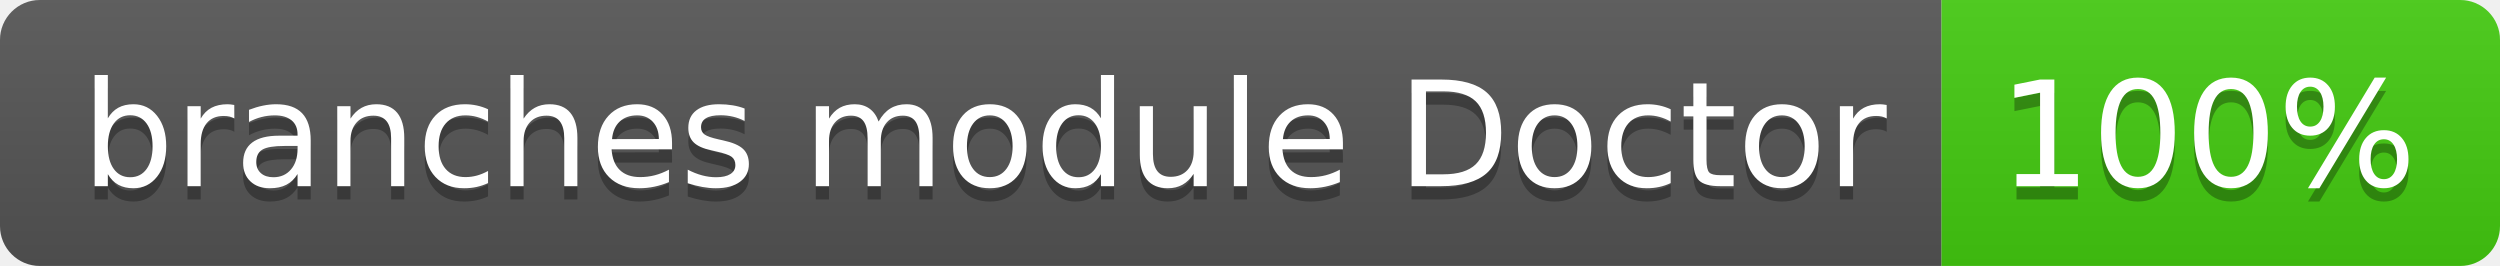
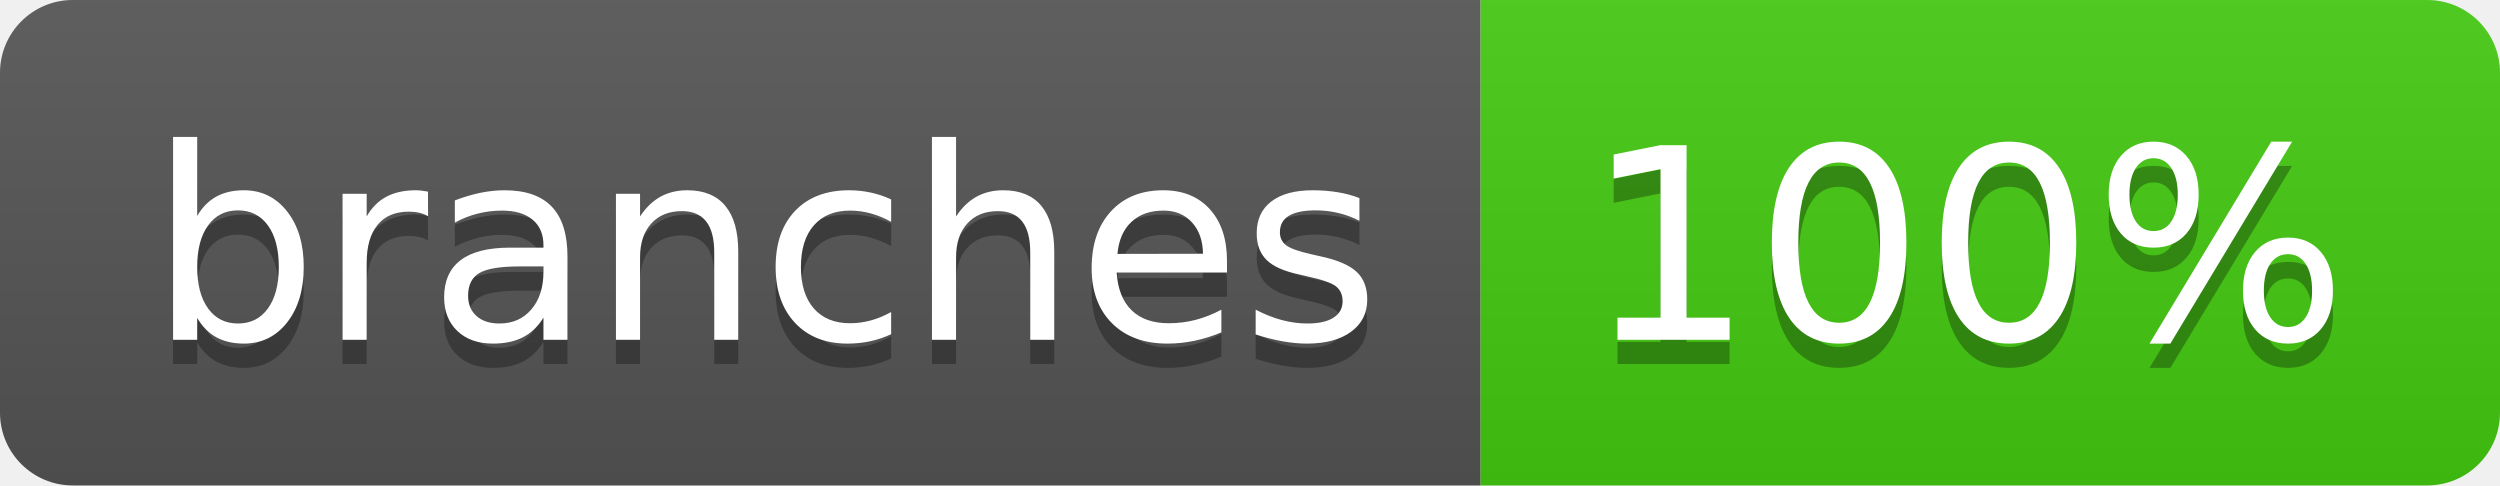
- <svg xmlns="http://www.w3.org/2000/svg" width="188" height="20" role="img" aria-label="branches module Doctor: 100%">
+ <svg xmlns="http://www.w3.org/2000/svg" width="103" height="20" role="img" aria-label="branches: 100%">
  <linearGradient id="s" x2="0" y2="100%">
    <stop offset="0" stop-color="#bbb" stop-opacity=".1" />
    <stop offset="1" stop-opacity=".1" />
  </linearGradient>
  <clipPath id="r">
-     <rect width="188" height="20" rx="3" fill="#fff" />
+     <rect width="103" height="20" rx="3" fill="#fff" />
  </clipPath>
  <g clip-path="url(#r)">
-     <rect width="146" height="20" fill="#555" />
-     <rect x="146" width="42" height="20" fill="#4c1" />
-     <rect width="188" height="20" fill="url(#s)" />
+     <rect width="61" height="20" fill="#555" />
+     <rect x="61" width="42" height="20" fill="#4c1" />
+     <rect width="103" height="20" fill="url(#s)" />
  </g>
  <g fill="#fff" text-anchor="middle" font-family="Verdana,Geneva,DejaVu Sans,sans-serif" text-rendering="geometricPrecision" font-size="110">
-     <text aria-hidden="true" x="740" y="150" fill="#010101" fill-opacity=".3" transform="scale(.1)" textLength="1358">branches module Doctor</text>
-     <text x="740" y="140" transform="scale(.1)" fill="#fff" textLength="1358">branches module Doctor</text>
-     <text aria-hidden="true" x="1660" y="150" fill="#010101" fill-opacity=".3" transform="scale(.1)" textLength="315">100%</text>
-     <text x="1660" y="140" transform="scale(.1)" fill="#fff" textLength="315">100%</text>
+     <text aria-hidden="true" x="315" y="150" fill="#010101" fill-opacity=".3" transform="scale(.1)" textLength="507">branches</text>
+     <text x="315" y="140" transform="scale(.1)" fill="#fff" textLength="507">branches</text>
+     <text aria-hidden="true" x="810" y="150" fill="#010101" fill-opacity=".3" transform="scale(.1)" textLength="315">100%</text>
+     <text x="810" y="140" transform="scale(.1)" fill="#fff" textLength="315">100%</text>
  </g>
</svg>
